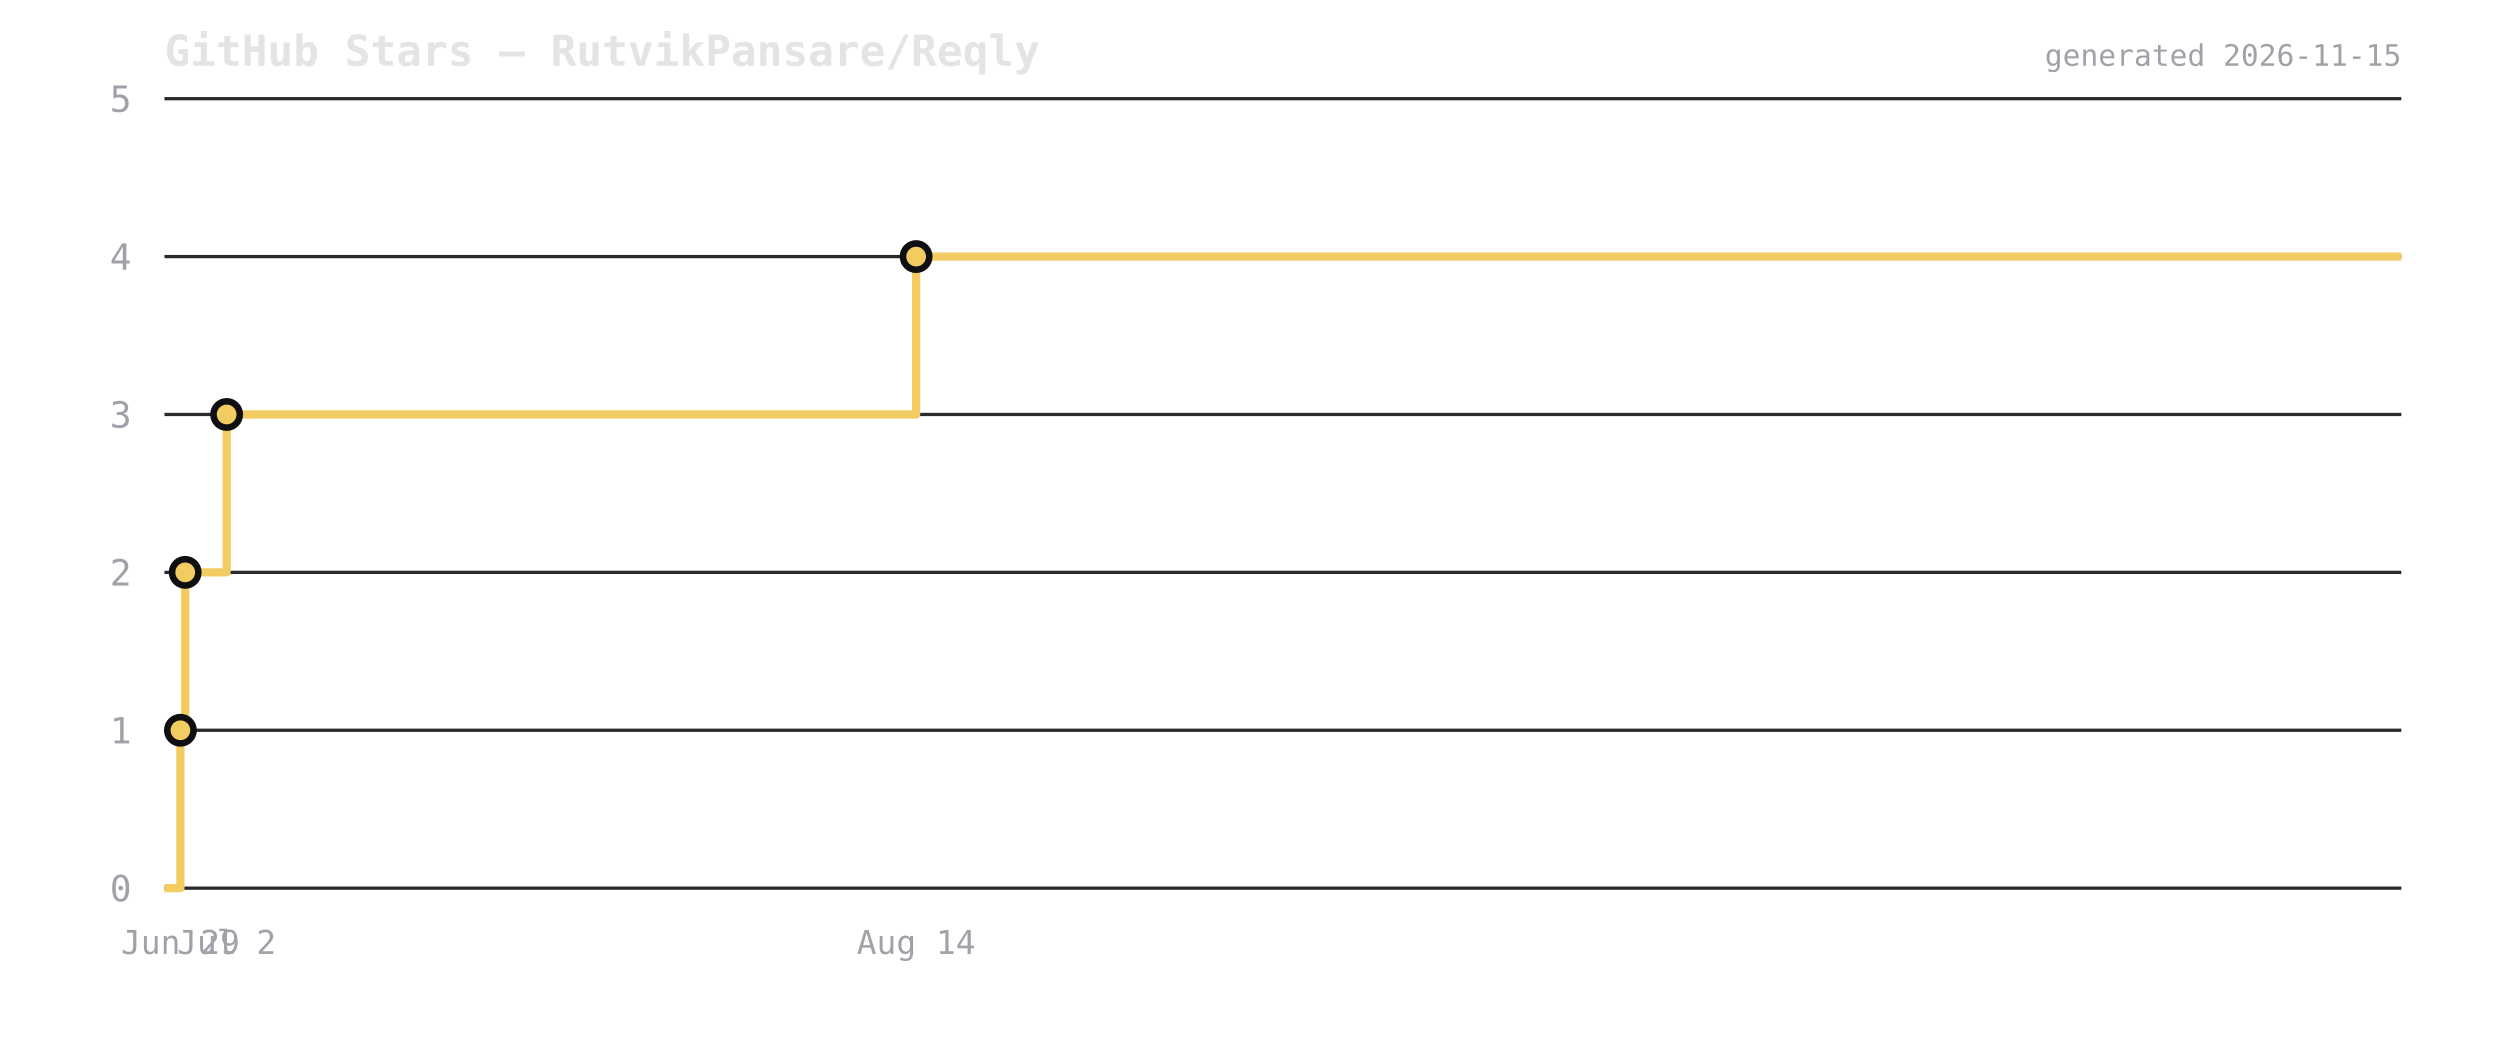
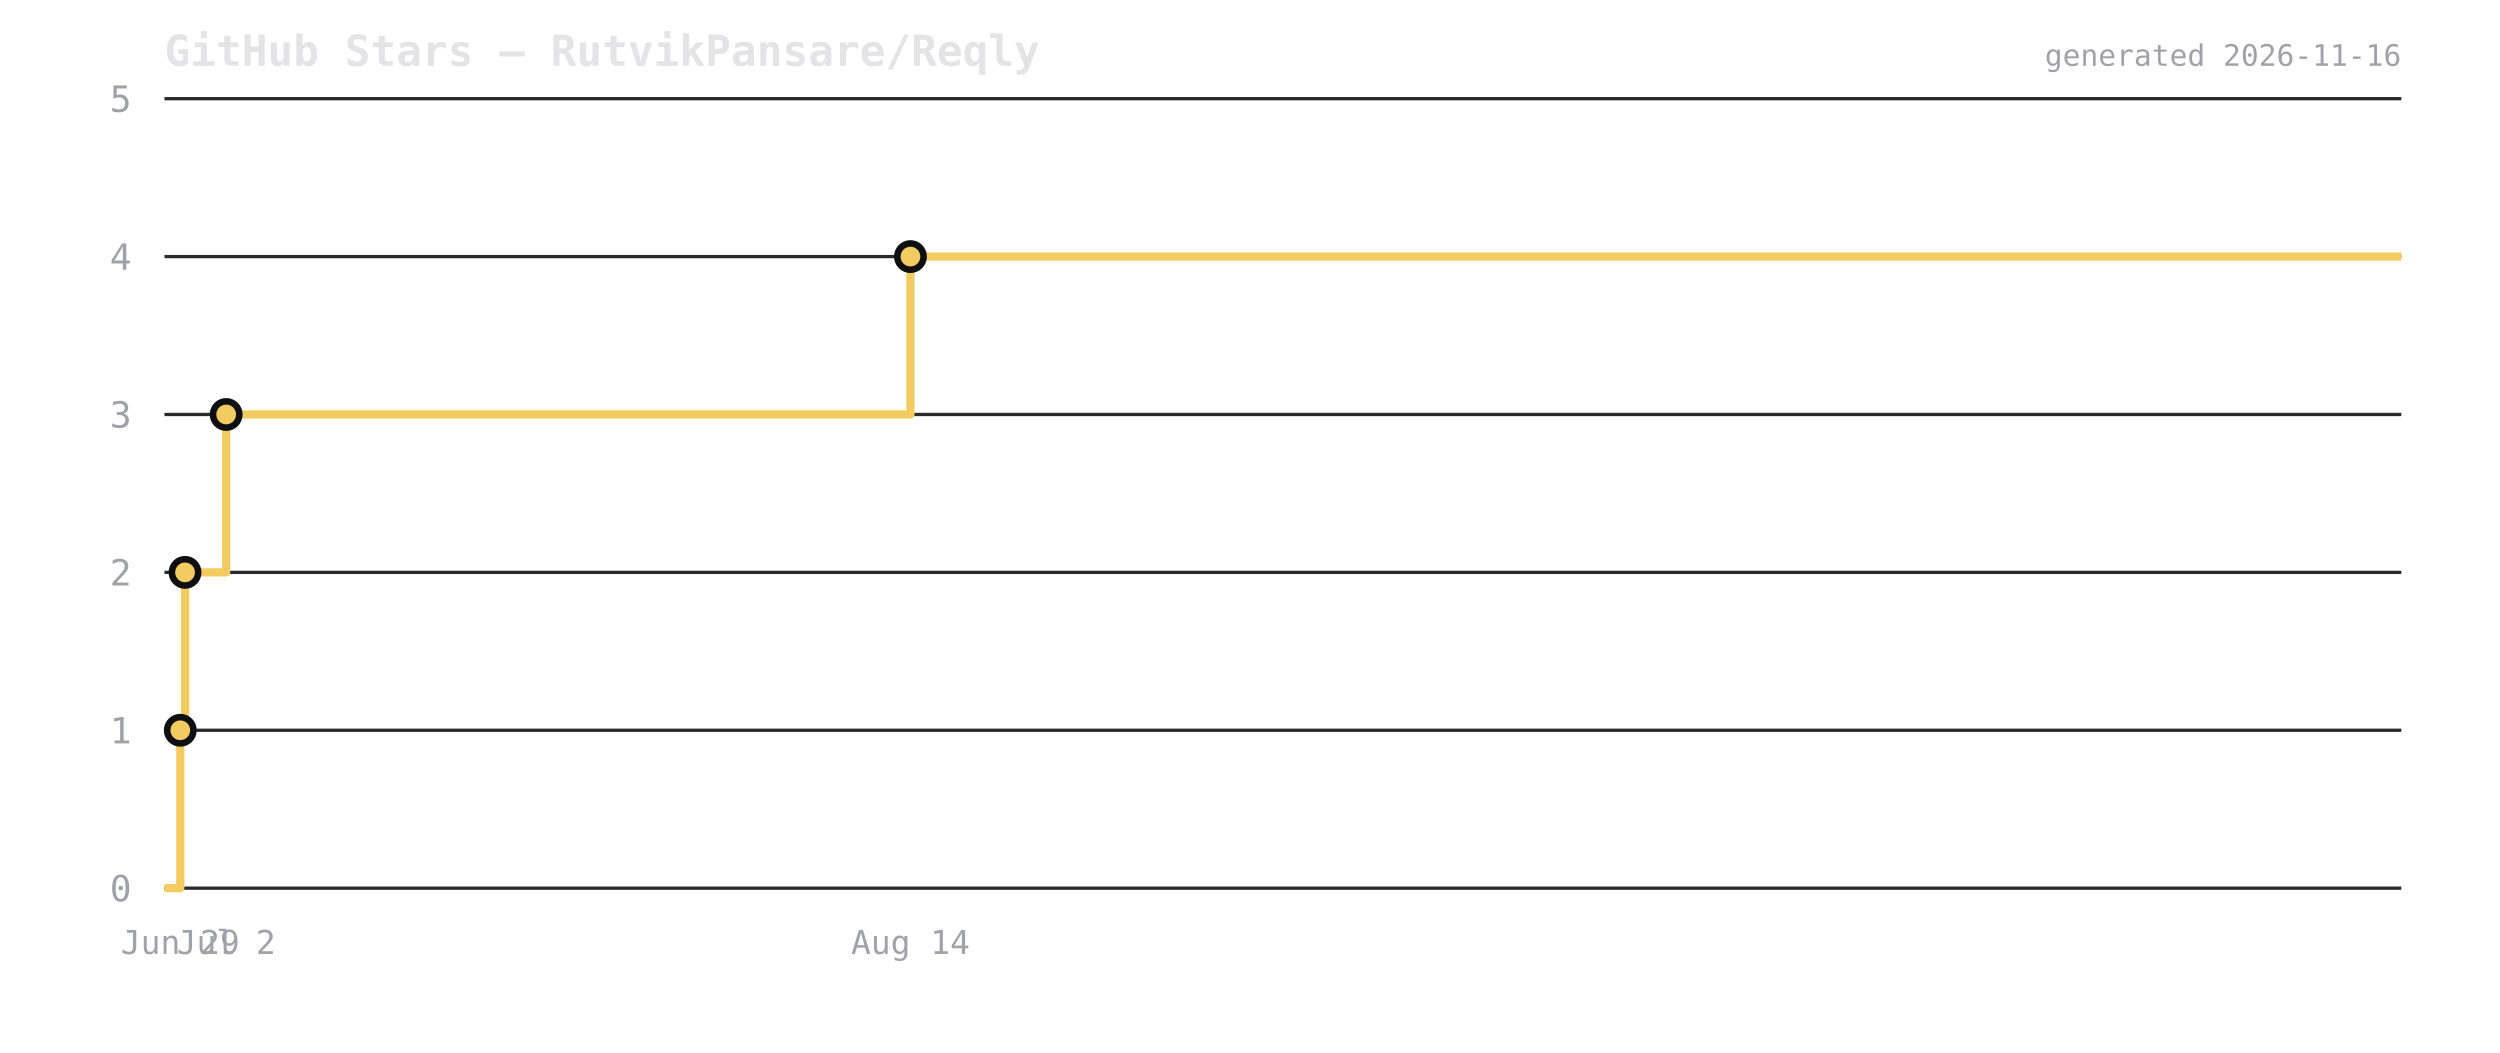
<svg xmlns="http://www.w3.org/2000/svg" viewBox="0 0 760 320" width="760" height="320">
  <rect width="760" height="320" fill="transparent" />
  <text x="50" y="20" font-size="13" font-weight="600" fill="#e4e4e7" font-family="ui-monospace,monospace">GitHub Stars — RutvikPansare/Reqly</text>
  <line x1="50" y1="270" x2="730" y2="270" stroke="#2a2a2e" stroke-width="1" />
  <text x="40" y="274" font-size="11" fill="#a1a1aa" text-anchor="end" font-family="ui-monospace,monospace">0</text>
  <line x1="50" y1="222" x2="730" y2="222" stroke="#2a2a2e" stroke-width="1" />
  <text x="40" y="226" font-size="11" fill="#a1a1aa" text-anchor="end" font-family="ui-monospace,monospace">1</text>
  <line x1="50" y1="174" x2="730" y2="174" stroke="#2a2a2e" stroke-width="1" />
  <text x="40" y="178" font-size="11" fill="#a1a1aa" text-anchor="end" font-family="ui-monospace,monospace">2</text>
  <line x1="50" y1="126" x2="730" y2="126" stroke="#2a2a2e" stroke-width="1" />
  <text x="40" y="130" font-size="11" fill="#a1a1aa" text-anchor="end" font-family="ui-monospace,monospace">3</text>
  <line x1="50" y1="78" x2="730" y2="78" stroke="#2a2a2e" stroke-width="1" />
  <text x="40" y="82" font-size="11" fill="#a1a1aa" text-anchor="end" font-family="ui-monospace,monospace">4</text>
  <line x1="50" y1="30" x2="730" y2="30" stroke="#2a2a2e" stroke-width="1" />
  <text x="40" y="34" font-size="11" fill="#a1a1aa" text-anchor="end" font-family="ui-monospace,monospace">5</text>
-   <path d="M 50 270 L 54.845 270 L 54.845 222 L 56.301 222 L 56.301 174 L 68.9 174 L 68.9 126 L 278.504 126 L 278.504 78 L 730 78 L 730 78" fill="none" stroke="#f2cc60" stroke-width="2.5" stroke-linejoin="round" />
-   <circle cx="54.845" cy="222" r="4" fill="#f2cc60" stroke="#0f0f12" stroke-width="2" />
-   <circle cx="56.301" cy="174" r="4" fill="#f2cc60" stroke="#0f0f12" stroke-width="2" />
-   <circle cx="68.9" cy="126" r="4" fill="#f2cc60" stroke="#0f0f12" stroke-width="2" />
-   <circle cx="278.504" cy="78" r="4" fill="#f2cc60" stroke="#0f0f12" stroke-width="2" />
-   <text x="54.845" y="290" font-size="10" fill="#a1a1aa" text-anchor="middle" font-family="ui-monospace,monospace">Jun 29</text>
-   <text x="68.9" y="290" font-size="10" fill="#a1a1aa" text-anchor="middle" font-family="ui-monospace,monospace">Jul 2</text>
-   <text x="278.504" y="290" font-size="10" fill="#a1a1aa" text-anchor="middle" font-family="ui-monospace,monospace">Aug 14</text>
-   <text x="730" y="20" font-size="9" fill="#a1a1aa" text-anchor="end" font-family="ui-monospace,monospace">generated 2026-11-15</text>
+   <path d="M 50 270 L 54.808 270 L 54.808 222 L 56.253 222 L 56.253 174 L 68.757 174 L 68.757 126 L 276.779 126 L 276.779 78 L 730 78 L 730 78" fill="none" stroke="#f2cc60" stroke-width="2.5" stroke-linejoin="round" />
+   <circle cx="54.808" cy="222" r="4" fill="#f2cc60" stroke="#0f0f12" stroke-width="2" />
+   <circle cx="56.253" cy="174" r="4" fill="#f2cc60" stroke="#0f0f12" stroke-width="2" />
+   <circle cx="68.757" cy="126" r="4" fill="#f2cc60" stroke="#0f0f12" stroke-width="2" />
+   <circle cx="276.779" cy="78" r="4" fill="#f2cc60" stroke="#0f0f12" stroke-width="2" />
+   <text x="54.808" y="290" font-size="10" fill="#a1a1aa" text-anchor="middle" font-family="ui-monospace,monospace">Jun 29</text>
+   <text x="68.757" y="290" font-size="10" fill="#a1a1aa" text-anchor="middle" font-family="ui-monospace,monospace">Jul 2</text>
+   <text x="276.779" y="290" font-size="10" fill="#a1a1aa" text-anchor="middle" font-family="ui-monospace,monospace">Aug 14</text>
+   <text x="730" y="20" font-size="9" fill="#a1a1aa" text-anchor="end" font-family="ui-monospace,monospace">generated 2026-11-16</text>
</svg>
